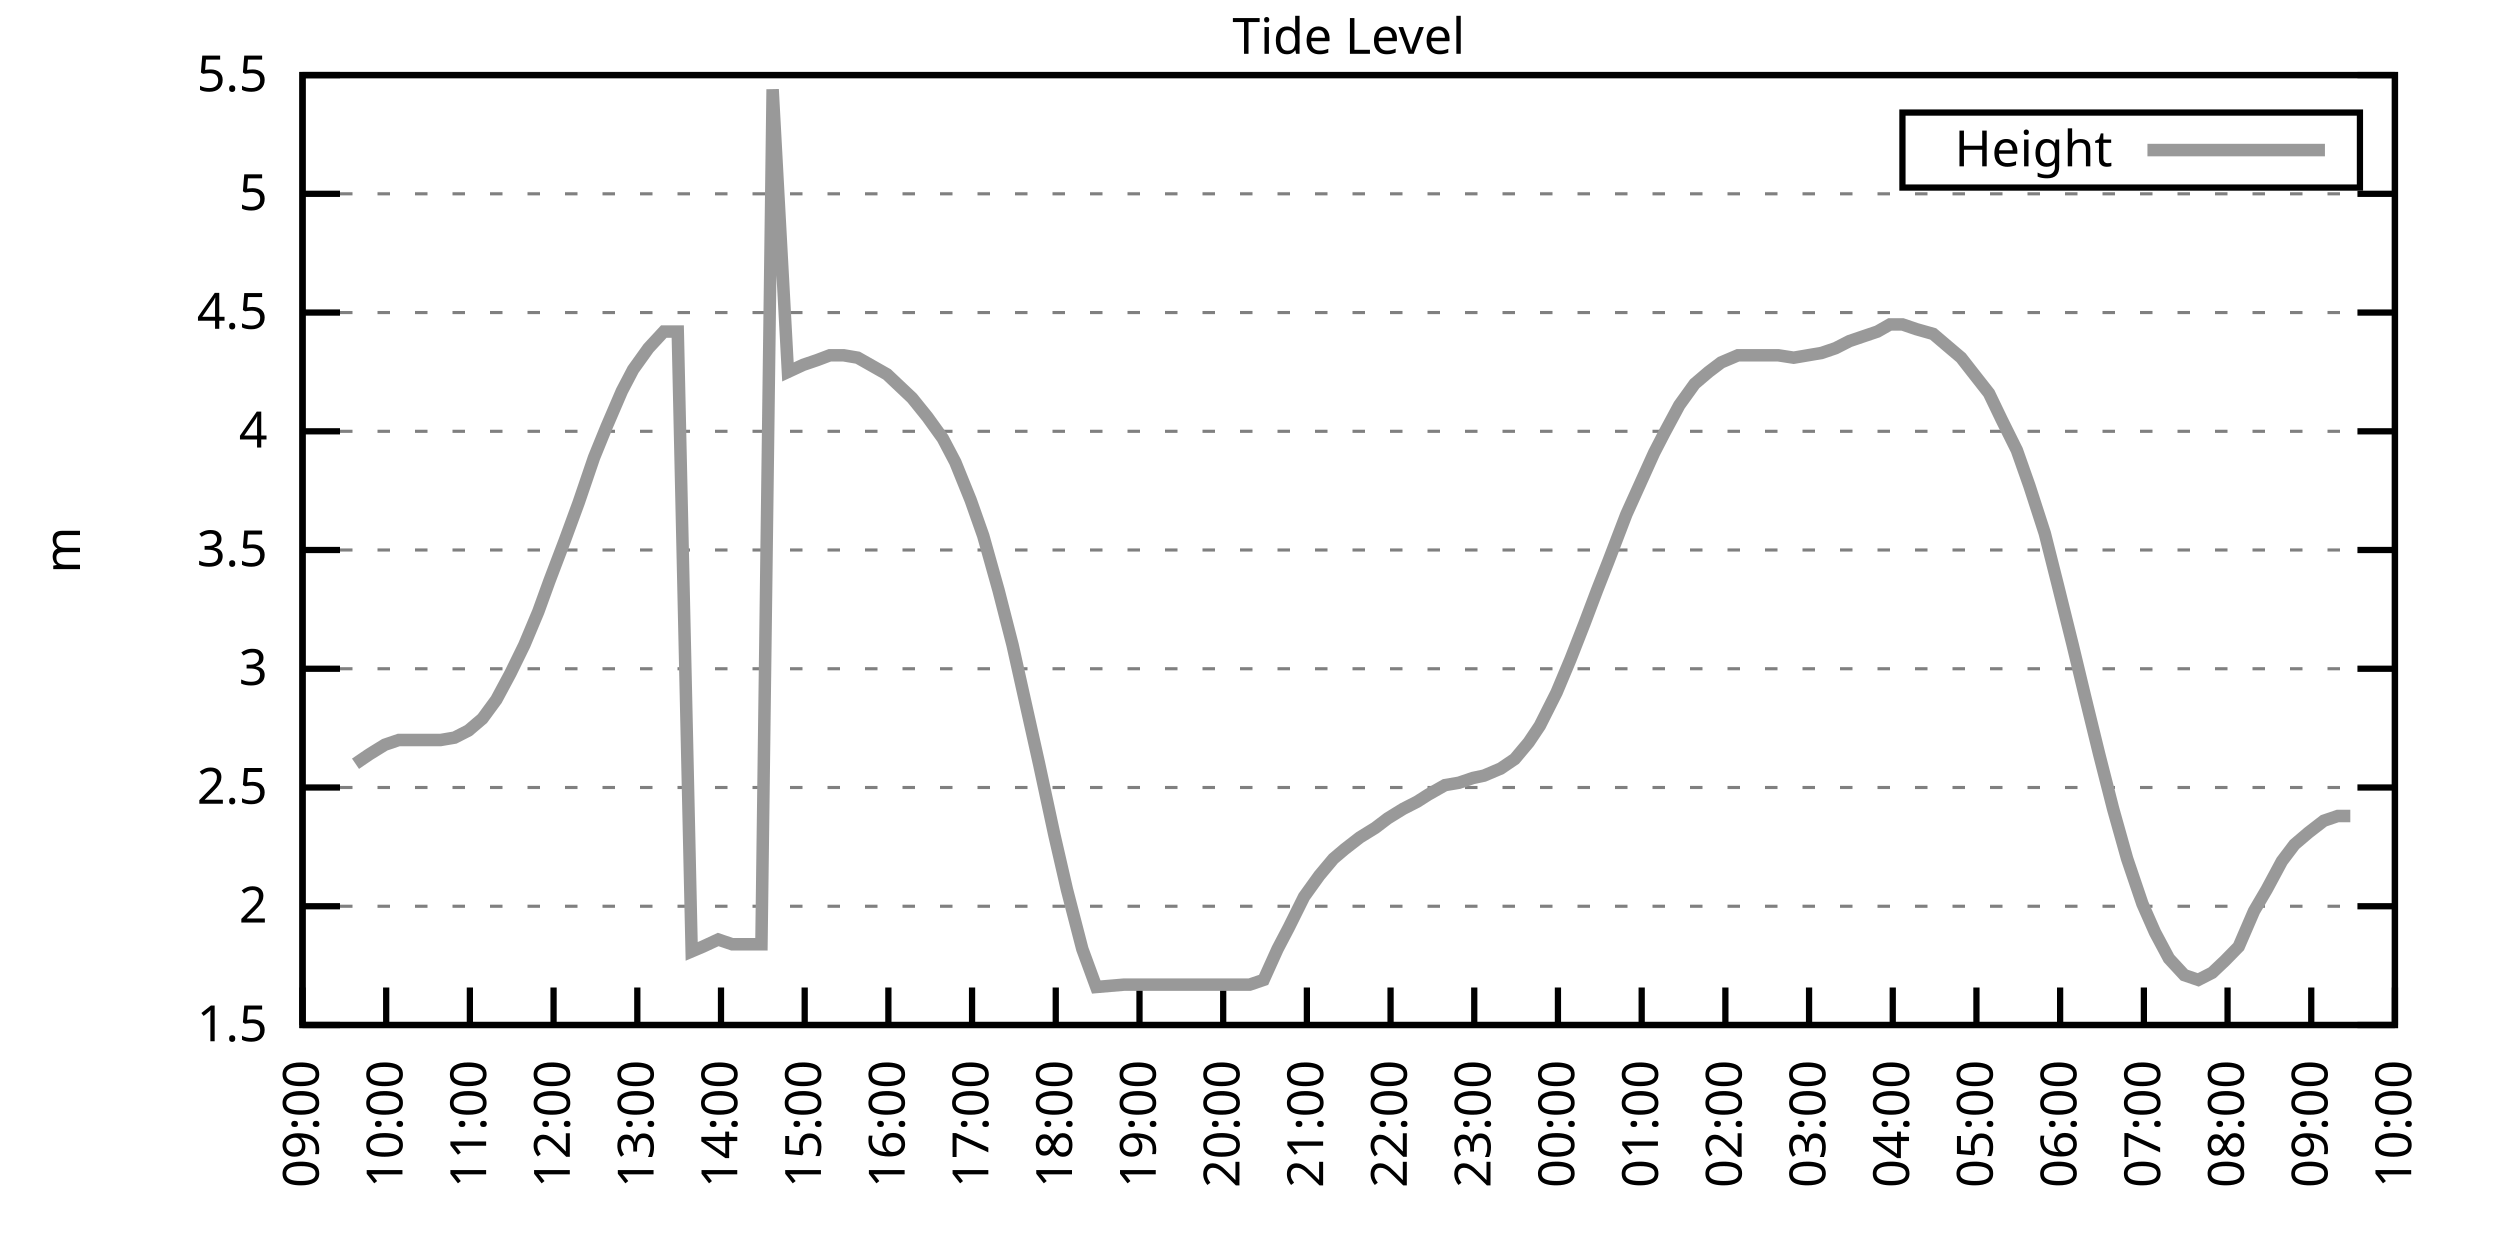
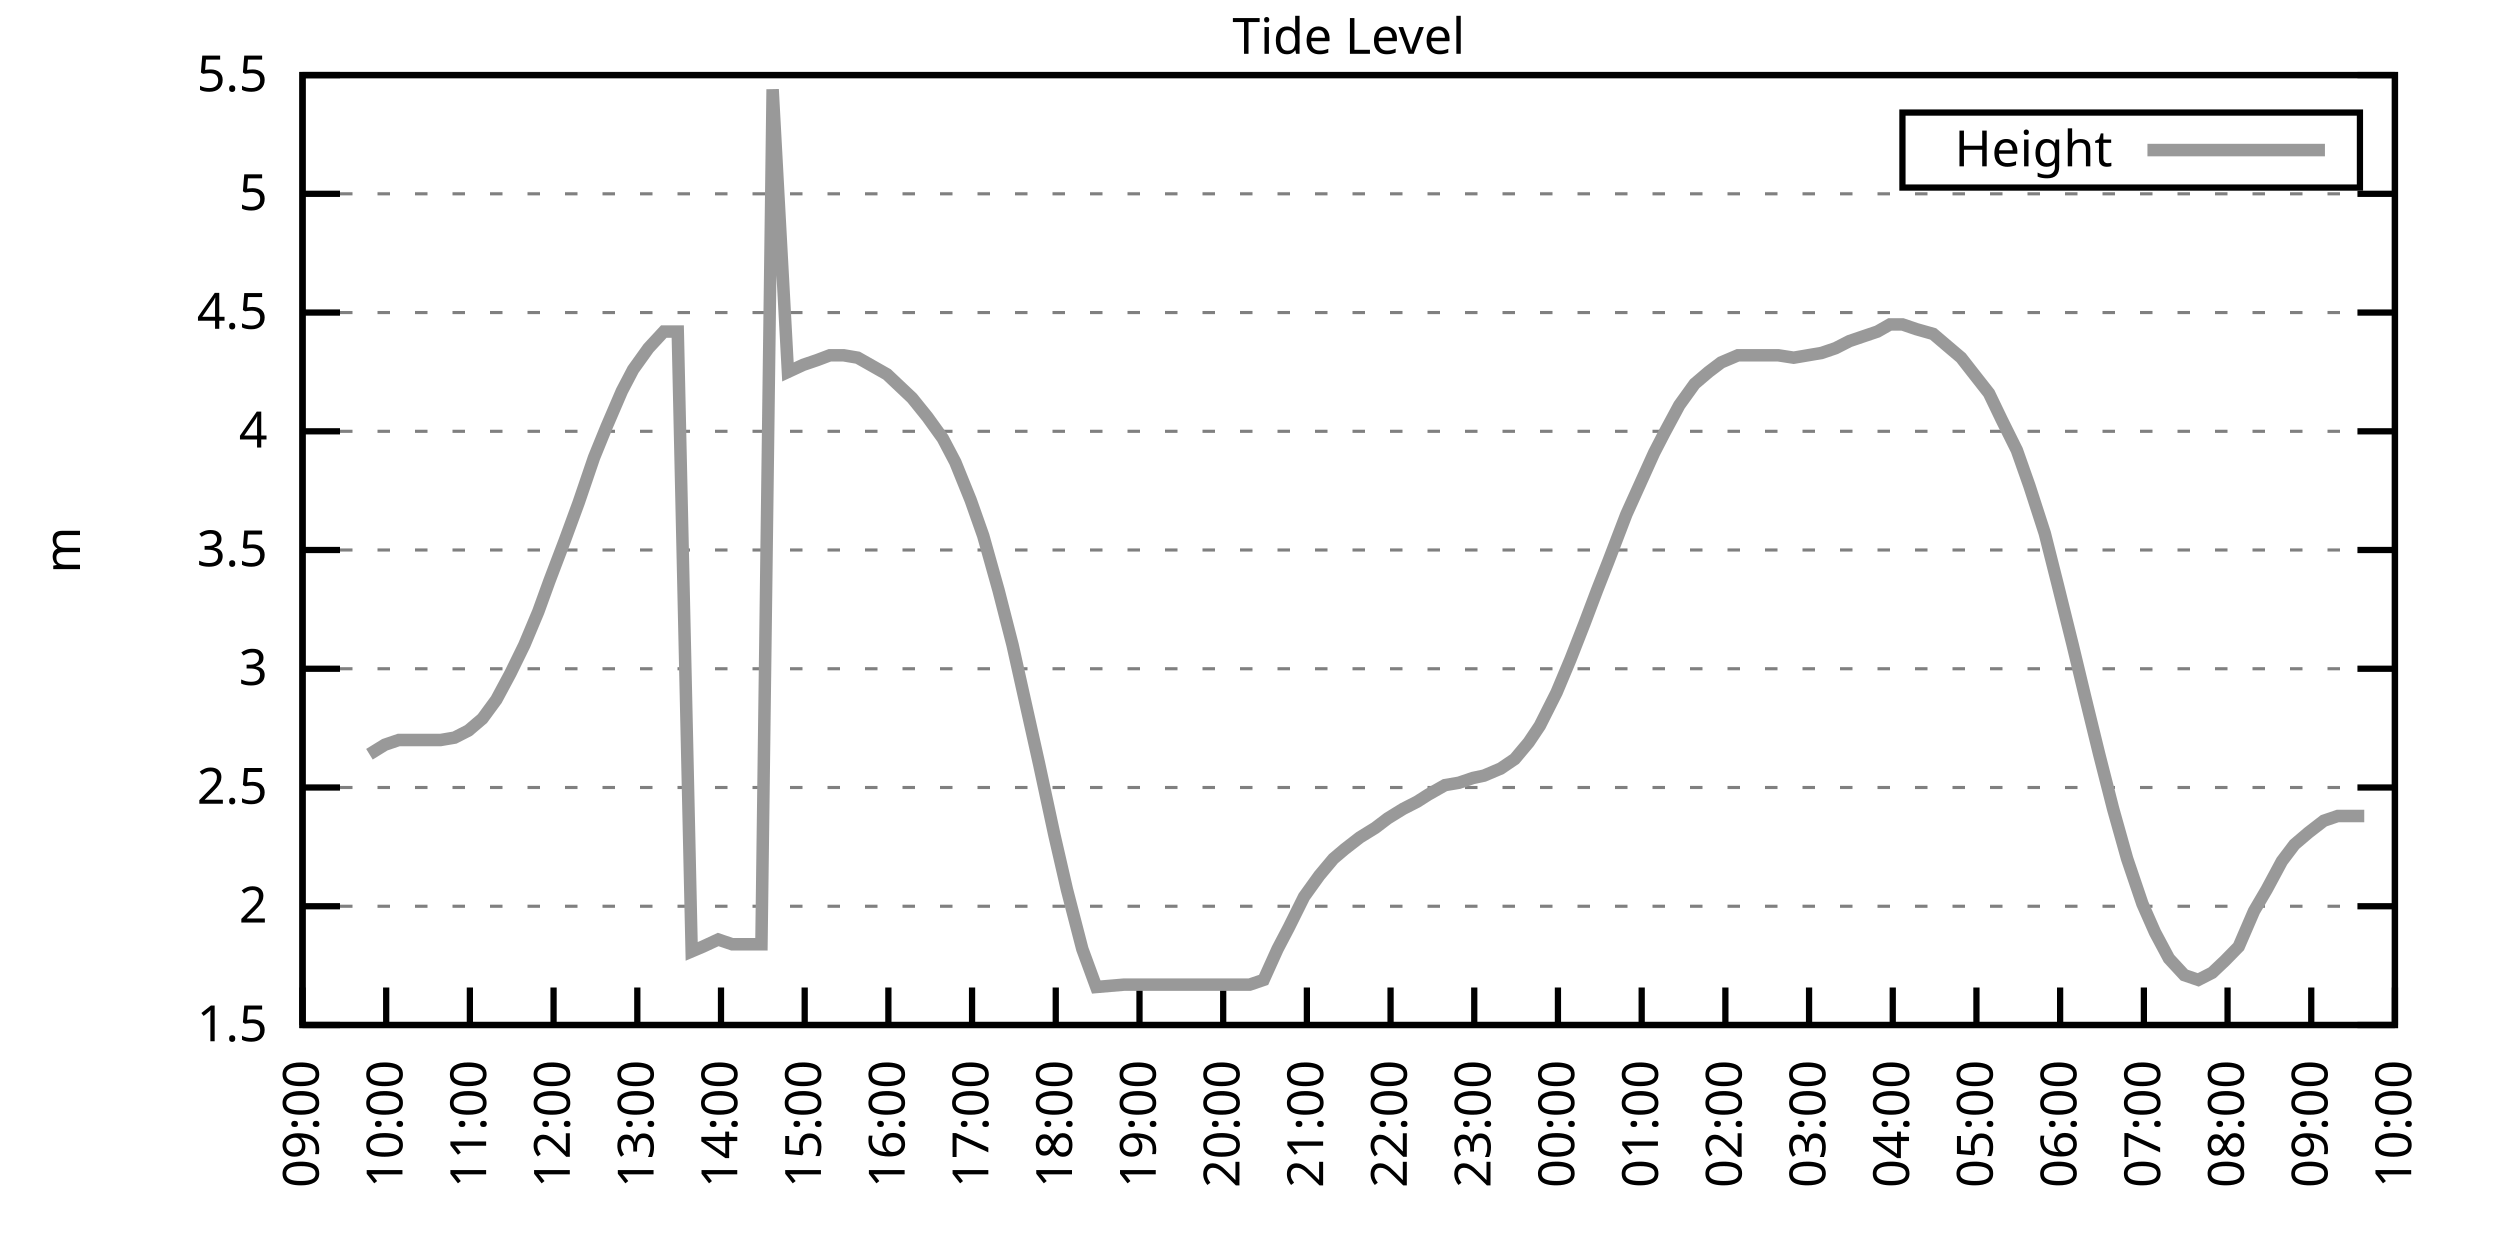
<svg xmlns="http://www.w3.org/2000/svg" xmlns:xlink="http://www.w3.org/1999/xlink" width="400" height="200" viewBox="0 0 400 200">
  <g id="gnuplot_canvas">
    <rect x="0" y="0" width="400" height="200" fill="none" />
    <defs>
      <circle id="gpDot" r="0.5" stroke-width="0.5" stroke="currentColor" />
      <path id="gpPt0" stroke-width="0.333" stroke="currentColor" d="M-1,0 h2 M0,-1 v2" />
      <path id="gpPt1" stroke-width="0.333" stroke="currentColor" d="M-1,-1 L1,1 M1,-1 L-1,1" />
      <path id="gpPt2" stroke-width="0.333" stroke="currentColor" d="M-1,0 L1,0 M0,-1 L0,1 M-1,-1 L1,1 M-1,1 L1,-1" />
      <rect id="gpPt3" stroke-width="0.333" stroke="currentColor" x="-1" y="-1" width="2" height="2" />
      <rect id="gpPt4" stroke-width="0.333" stroke="currentColor" fill="currentColor" x="-1" y="-1" width="2" height="2" />
      <circle id="gpPt5" stroke-width="0.333" stroke="currentColor" cx="0" cy="0" r="1" />
      <use xlink:href="#gpPt5" id="gpPt6" fill="currentColor" stroke="none" />
      <path id="gpPt7" stroke-width="0.333" stroke="currentColor" d="M0,-1.33 L-1.33,0.67 L1.33,0.67 z" />
      <use xlink:href="#gpPt7" id="gpPt8" fill="currentColor" stroke="none" />
      <use xlink:href="#gpPt7" id="gpPt9" stroke="currentColor" transform="rotate(180)" />
      <use xlink:href="#gpPt9" id="gpPt10" fill="currentColor" stroke="none" />
      <use xlink:href="#gpPt3" id="gpPt11" stroke="currentColor" transform="rotate(45)" />
      <use xlink:href="#gpPt11" id="gpPt12" fill="currentColor" stroke="none" />
      <path id="gpPt13" stroke-width="0.333" stroke="currentColor" d="M0,1.330 L1.265,0.411 L0.782,-1.067 L-0.782,-1.076 L-1.265,0.411 z" />
      <use xlink:href="#gpPt13" id="gpPt14" fill="currentColor" stroke="none" />
      <filter id="textbox" filterUnits="objectBoundingBox" x="0" y="0" height="1" width="1">
        <feFlood flood-color="white" flood-opacity="1" result="bgnd" />
        <feComposite in="SourceGraphic" in2="bgnd" operator="atop" />
      </filter>
      <filter id="greybox" filterUnits="objectBoundingBox" x="0" y="0" height="1" width="1">
        <feFlood flood-color="lightgrey" flood-opacity="1" result="grey" />
        <feComposite in="SourceGraphic" in2="grey" operator="atop" />
      </filter>
    </defs>
    <g fill="none" color="white" stroke="currentColor" stroke-width="1.00" stroke-linecap="butt" stroke-linejoin="miter">
</g>
    <g fill="none" color="black" stroke="currentColor" stroke-width="1.00" stroke-linecap="butt" stroke-linejoin="miter">
      <g stroke="none" shape-rendering="crispEdges">
        <polygon fill="rgb(255, 255, 255)" points="48.40,164.00 383.18,164.00 383.18,12.02 48.40,12.02 " />
      </g>
    </g>
    <g fill="none" color="black" stroke="currentColor" stroke-width="1.00" stroke-linecap="butt" stroke-linejoin="miter">
</g>
    <g fill="none" color="black" stroke="black" stroke-width="0.50" stroke-linecap="butt" stroke-linejoin="miter">
</g>
    <g fill="none" color="gray" stroke="currentColor" stroke-width="0.50" stroke-linecap="butt" stroke-linejoin="miter">
      <path stroke="gray" stroke-dasharray="2,4" class="gridline" d="M48.40,164.00 L383.19,164.00  " />
    </g>
    <g fill="none" color="gray" stroke="gray" stroke-width="1.00" stroke-linecap="butt" stroke-linejoin="miter">
</g>
    <g fill="none" color="black" stroke="currentColor" stroke-width="1.00" stroke-linecap="butt" stroke-linejoin="miter">
      <path stroke="black" d="M48.40,164.00 L54.40,164.00 M383.19,164.00 L377.19,164.00  " />
      <g transform="translate(42.80,166.60)" stroke="none" fill="black" font-family="Sans" font-size="8.00" text-anchor="end">
        <text>
          <tspan font-family="Sans"> 1.5</tspan>
        </text>
      </g>
    </g>
    <g fill="none" color="black" stroke="currentColor" stroke-width="1.00" stroke-linecap="butt" stroke-linejoin="miter">
</g>
    <g fill="none" color="black" stroke="black" stroke-width="0.50" stroke-linecap="butt" stroke-linejoin="miter">
</g>
    <g fill="none" color="gray" stroke="currentColor" stroke-width="0.50" stroke-linecap="butt" stroke-linejoin="miter">
      <path stroke="gray" stroke-dasharray="2,4" class="gridline" d="M48.40,145.00 L383.19,145.00  " />
    </g>
    <g fill="none" color="gray" stroke="gray" stroke-width="1.00" stroke-linecap="butt" stroke-linejoin="miter">
</g>
    <g fill="none" color="black" stroke="currentColor" stroke-width="1.00" stroke-linecap="butt" stroke-linejoin="miter">
      <path stroke="black" d="M48.40,145.00 L54.40,145.00 M383.19,145.00 L377.19,145.00  " />
      <g transform="translate(42.80,147.60)" stroke="none" fill="black" font-family="Sans" font-size="8.00" text-anchor="end">
        <text>
          <tspan font-family="Sans"> 2</tspan>
        </text>
      </g>
    </g>
    <g fill="none" color="black" stroke="currentColor" stroke-width="1.00" stroke-linecap="butt" stroke-linejoin="miter">
</g>
    <g fill="none" color="black" stroke="black" stroke-width="0.50" stroke-linecap="butt" stroke-linejoin="miter">
</g>
    <g fill="none" color="gray" stroke="currentColor" stroke-width="0.50" stroke-linecap="butt" stroke-linejoin="miter">
      <path stroke="gray" stroke-dasharray="2,4" class="gridline" d="M48.40,126.00 L383.19,126.00  " />
    </g>
    <g fill="none" color="gray" stroke="gray" stroke-width="1.00" stroke-linecap="butt" stroke-linejoin="miter">
</g>
    <g fill="none" color="black" stroke="currentColor" stroke-width="1.00" stroke-linecap="butt" stroke-linejoin="miter">
      <path stroke="black" d="M48.40,126.00 L54.40,126.00 M383.19,126.00 L377.19,126.00  " />
      <g transform="translate(42.80,128.60)" stroke="none" fill="black" font-family="Sans" font-size="8.00" text-anchor="end">
        <text>
          <tspan font-family="Sans"> 2.5</tspan>
        </text>
      </g>
    </g>
    <g fill="none" color="black" stroke="currentColor" stroke-width="1.00" stroke-linecap="butt" stroke-linejoin="miter">
</g>
    <g fill="none" color="black" stroke="black" stroke-width="0.50" stroke-linecap="butt" stroke-linejoin="miter">
</g>
    <g fill="none" color="gray" stroke="currentColor" stroke-width="0.50" stroke-linecap="butt" stroke-linejoin="miter">
      <path stroke="gray" stroke-dasharray="2,4" class="gridline" d="M48.40,107.00 L383.19,107.00  " />
    </g>
    <g fill="none" color="gray" stroke="gray" stroke-width="1.00" stroke-linecap="butt" stroke-linejoin="miter">
</g>
    <g fill="none" color="black" stroke="currentColor" stroke-width="1.00" stroke-linecap="butt" stroke-linejoin="miter">
      <path stroke="black" d="M48.40,107.00 L54.40,107.00 M383.19,107.00 L377.19,107.00  " />
      <g transform="translate(42.80,109.60)" stroke="none" fill="black" font-family="Sans" font-size="8.00" text-anchor="end">
        <text>
          <tspan font-family="Sans"> 3</tspan>
        </text>
      </g>
    </g>
    <g fill="none" color="black" stroke="currentColor" stroke-width="1.00" stroke-linecap="butt" stroke-linejoin="miter">
</g>
    <g fill="none" color="black" stroke="black" stroke-width="0.50" stroke-linecap="butt" stroke-linejoin="miter">
</g>
    <g fill="none" color="gray" stroke="currentColor" stroke-width="0.50" stroke-linecap="butt" stroke-linejoin="miter">
      <path stroke="gray" stroke-dasharray="2,4" class="gridline" d="M48.40,88.00 L383.19,88.00  " />
    </g>
    <g fill="none" color="gray" stroke="gray" stroke-width="1.00" stroke-linecap="butt" stroke-linejoin="miter">
</g>
    <g fill="none" color="black" stroke="currentColor" stroke-width="1.00" stroke-linecap="butt" stroke-linejoin="miter">
      <path stroke="black" d="M48.40,88.00 L54.40,88.00 M383.19,88.00 L377.19,88.00  " />
      <g transform="translate(42.80,90.60)" stroke="none" fill="black" font-family="Sans" font-size="8.00" text-anchor="end">
        <text>
          <tspan font-family="Sans"> 3.5</tspan>
        </text>
      </g>
    </g>
    <g fill="none" color="black" stroke="currentColor" stroke-width="1.00" stroke-linecap="butt" stroke-linejoin="miter">
</g>
    <g fill="none" color="black" stroke="black" stroke-width="0.50" stroke-linecap="butt" stroke-linejoin="miter">
</g>
    <g fill="none" color="gray" stroke="currentColor" stroke-width="0.50" stroke-linecap="butt" stroke-linejoin="miter">
      <path stroke="gray" stroke-dasharray="2,4" class="gridline" d="M48.40,69.01 L383.19,69.01  " />
    </g>
    <g fill="none" color="gray" stroke="gray" stroke-width="1.00" stroke-linecap="butt" stroke-linejoin="miter">
</g>
    <g fill="none" color="black" stroke="currentColor" stroke-width="1.00" stroke-linecap="butt" stroke-linejoin="miter">
      <path stroke="black" d="M48.40,69.01 L54.40,69.01 M383.19,69.01 L377.19,69.01  " />
      <g transform="translate(42.80,71.61)" stroke="none" fill="black" font-family="Sans" font-size="8.00" text-anchor="end">
        <text>
          <tspan font-family="Sans"> 4</tspan>
        </text>
      </g>
    </g>
    <g fill="none" color="black" stroke="currentColor" stroke-width="1.00" stroke-linecap="butt" stroke-linejoin="miter">
</g>
    <g fill="none" color="black" stroke="black" stroke-width="0.50" stroke-linecap="butt" stroke-linejoin="miter">
</g>
    <g fill="none" color="gray" stroke="currentColor" stroke-width="0.50" stroke-linecap="butt" stroke-linejoin="miter">
      <path stroke="gray" stroke-dasharray="2,4" class="gridline" d="M48.40,50.01 L383.19,50.01  " />
    </g>
    <g fill="none" color="gray" stroke="gray" stroke-width="1.00" stroke-linecap="butt" stroke-linejoin="miter">
</g>
    <g fill="none" color="black" stroke="currentColor" stroke-width="1.00" stroke-linecap="butt" stroke-linejoin="miter">
      <path stroke="black" d="M48.40,50.01 L54.40,50.01 M383.19,50.01 L377.19,50.01  " />
      <g transform="translate(42.80,52.61)" stroke="none" fill="black" font-family="Sans" font-size="8.00" text-anchor="end">
        <text>
          <tspan font-family="Sans"> 4.5</tspan>
        </text>
      </g>
    </g>
    <g fill="none" color="black" stroke="currentColor" stroke-width="1.00" stroke-linecap="butt" stroke-linejoin="miter">
</g>
    <g fill="none" color="black" stroke="black" stroke-width="0.50" stroke-linecap="butt" stroke-linejoin="miter">
</g>
    <g fill="none" color="gray" stroke="currentColor" stroke-width="0.50" stroke-linecap="butt" stroke-linejoin="miter">
      <path stroke="gray" stroke-dasharray="2,4" class="gridline" d="M48.40,31.01 L383.19,31.01  " />
    </g>
    <g fill="none" color="gray" stroke="gray" stroke-width="1.00" stroke-linecap="butt" stroke-linejoin="miter">
</g>
    <g fill="none" color="black" stroke="currentColor" stroke-width="1.00" stroke-linecap="butt" stroke-linejoin="miter">
      <path stroke="black" d="M48.40,31.01 L54.40,31.01 M383.19,31.01 L377.19,31.01  " />
      <g transform="translate(42.80,33.61)" stroke="none" fill="black" font-family="Sans" font-size="8.00" text-anchor="end">
        <text>
          <tspan font-family="Sans"> 5</tspan>
        </text>
      </g>
    </g>
    <g fill="none" color="black" stroke="currentColor" stroke-width="1.00" stroke-linecap="butt" stroke-linejoin="miter">
</g>
    <g fill="none" color="black" stroke="black" stroke-width="0.50" stroke-linecap="butt" stroke-linejoin="miter">
</g>
    <g fill="none" color="gray" stroke="currentColor" stroke-width="0.50" stroke-linecap="butt" stroke-linejoin="miter">
      <path stroke="gray" stroke-dasharray="2,4" class="gridline" d="M48.40,12.01 L383.19,12.01  " />
    </g>
    <g fill="none" color="gray" stroke="gray" stroke-width="1.00" stroke-linecap="butt" stroke-linejoin="miter">
</g>
    <g fill="none" color="black" stroke="currentColor" stroke-width="1.00" stroke-linecap="butt" stroke-linejoin="miter">
      <path stroke="black" d="M48.40,12.01 L54.40,12.01 M383.19,12.01 L377.19,12.01  " />
      <g transform="translate(42.80,14.61)" stroke="none" fill="black" font-family="Sans" font-size="8.00" text-anchor="end">
        <text>
          <tspan font-family="Sans"> 5.5</tspan>
        </text>
      </g>
    </g>
    <g fill="none" color="black" stroke="currentColor" stroke-width="1.00" stroke-linecap="butt" stroke-linejoin="miter">
      <path stroke="black" d="M48.40,164.00 L48.40,158.00  " />
      <g transform="translate(51.00,169.60) rotate(270.00)" stroke="none" fill="black" font-family="Sans" font-size="8.00" text-anchor="end">
        <text>
          <tspan font-family="Sans">09:00</tspan>
        </text>
      </g>
    </g>
    <g fill="none" color="black" stroke="currentColor" stroke-width="1.00" stroke-linecap="butt" stroke-linejoin="miter">
      <path stroke="black" d="M61.79,164.00 L61.79,158.00  " />
      <g transform="translate(64.39,169.60) rotate(270.00)" stroke="none" fill="black" font-family="Sans" font-size="8.00" text-anchor="end">
        <text>
          <tspan font-family="Sans">10:00</tspan>
        </text>
      </g>
    </g>
    <g fill="none" color="black" stroke="currentColor" stroke-width="1.00" stroke-linecap="butt" stroke-linejoin="miter">
      <path stroke="black" d="M75.18,164.00 L75.18,158.00  " />
      <g transform="translate(77.78,169.60) rotate(270.00)" stroke="none" fill="black" font-family="Sans" font-size="8.00" text-anchor="end">
        <text>
          <tspan font-family="Sans">11:00</tspan>
        </text>
      </g>
    </g>
    <g fill="none" color="black" stroke="currentColor" stroke-width="1.00" stroke-linecap="butt" stroke-linejoin="miter">
      <path stroke="black" d="M88.57,164.00 L88.57,158.00  " />
      <g transform="translate(91.17,169.60) rotate(270.00)" stroke="none" fill="black" font-family="Sans" font-size="8.00" text-anchor="end">
        <text>
          <tspan font-family="Sans">12:00</tspan>
        </text>
      </g>
    </g>
    <g fill="none" color="black" stroke="currentColor" stroke-width="1.00" stroke-linecap="butt" stroke-linejoin="miter">
      <path stroke="black" d="M101.97,164.00 L101.97,158.00  " />
      <g transform="translate(104.57,169.60) rotate(270.00)" stroke="none" fill="black" font-family="Sans" font-size="8.00" text-anchor="end">
        <text>
          <tspan font-family="Sans">13:00</tspan>
        </text>
      </g>
    </g>
    <g fill="none" color="black" stroke="currentColor" stroke-width="1.00" stroke-linecap="butt" stroke-linejoin="miter">
      <path stroke="black" d="M115.36,164.00 L115.36,158.00  " />
      <g transform="translate(117.96,169.60) rotate(270.00)" stroke="none" fill="black" font-family="Sans" font-size="8.00" text-anchor="end">
        <text>
          <tspan font-family="Sans">14:00</tspan>
        </text>
      </g>
    </g>
    <g fill="none" color="black" stroke="currentColor" stroke-width="1.00" stroke-linecap="butt" stroke-linejoin="miter">
      <path stroke="black" d="M128.75,164.00 L128.75,158.00  " />
      <g transform="translate(131.35,169.60) rotate(270.00)" stroke="none" fill="black" font-family="Sans" font-size="8.00" text-anchor="end">
        <text>
          <tspan font-family="Sans">15:00</tspan>
        </text>
      </g>
    </g>
    <g fill="none" color="black" stroke="currentColor" stroke-width="1.00" stroke-linecap="butt" stroke-linejoin="miter">
      <path stroke="black" d="M142.14,164.00 L142.14,158.00  " />
      <g transform="translate(144.74,169.60) rotate(270.00)" stroke="none" fill="black" font-family="Sans" font-size="8.00" text-anchor="end">
        <text>
          <tspan font-family="Sans">16:00</tspan>
        </text>
      </g>
    </g>
    <g fill="none" color="black" stroke="currentColor" stroke-width="1.00" stroke-linecap="butt" stroke-linejoin="miter">
      <path stroke="black" d="M155.53,164.00 L155.53,158.00  " />
      <g transform="translate(158.13,169.60) rotate(270.00)" stroke="none" fill="black" font-family="Sans" font-size="8.00" text-anchor="end">
        <text>
          <tspan font-family="Sans">17:00</tspan>
        </text>
      </g>
    </g>
    <g fill="none" color="black" stroke="currentColor" stroke-width="1.00" stroke-linecap="butt" stroke-linejoin="miter">
      <path stroke="black" d="M168.92,164.00 L168.92,158.00  " />
      <g transform="translate(171.52,169.60) rotate(270.00)" stroke="none" fill="black" font-family="Sans" font-size="8.00" text-anchor="end">
        <text>
          <tspan font-family="Sans">18:00</tspan>
        </text>
      </g>
    </g>
    <g fill="none" color="black" stroke="currentColor" stroke-width="1.00" stroke-linecap="butt" stroke-linejoin="miter">
      <path stroke="black" d="M182.32,164.00 L182.32,158.00  " />
      <g transform="translate(184.92,169.60) rotate(270.00)" stroke="none" fill="black" font-family="Sans" font-size="8.00" text-anchor="end">
        <text>
          <tspan font-family="Sans">19:00</tspan>
        </text>
      </g>
    </g>
    <g fill="none" color="black" stroke="currentColor" stroke-width="1.00" stroke-linecap="butt" stroke-linejoin="miter">
      <path stroke="black" d="M195.71,164.00 L195.71,158.00  " />
      <g transform="translate(198.31,169.60) rotate(270.00)" stroke="none" fill="black" font-family="Sans" font-size="8.00" text-anchor="end">
        <text>
          <tspan font-family="Sans">20:00</tspan>
        </text>
      </g>
    </g>
    <g fill="none" color="black" stroke="currentColor" stroke-width="1.00" stroke-linecap="butt" stroke-linejoin="miter">
      <path stroke="black" d="M209.10,164.00 L209.10,158.00  " />
      <g transform="translate(211.70,169.60) rotate(270.00)" stroke="none" fill="black" font-family="Sans" font-size="8.00" text-anchor="end">
        <text>
          <tspan font-family="Sans">21:00</tspan>
        </text>
      </g>
    </g>
    <g fill="none" color="black" stroke="currentColor" stroke-width="1.00" stroke-linecap="butt" stroke-linejoin="miter">
      <path stroke="black" d="M222.49,164.00 L222.49,158.00  " />
      <g transform="translate(225.09,169.60) rotate(270.00)" stroke="none" fill="black" font-family="Sans" font-size="8.00" text-anchor="end">
        <text>
          <tspan font-family="Sans">22:00</tspan>
        </text>
      </g>
    </g>
    <g fill="none" color="black" stroke="currentColor" stroke-width="1.00" stroke-linecap="butt" stroke-linejoin="miter">
      <path stroke="black" d="M235.88,164.00 L235.88,158.00  " />
      <g transform="translate(238.48,169.60) rotate(270.00)" stroke="none" fill="black" font-family="Sans" font-size="8.00" text-anchor="end">
        <text>
          <tspan font-family="Sans">23:00</tspan>
        </text>
      </g>
    </g>
    <g fill="none" color="black" stroke="currentColor" stroke-width="1.00" stroke-linecap="butt" stroke-linejoin="miter">
      <path stroke="black" d="M249.27,164.00 L249.27,158.00  " />
      <g transform="translate(251.87,169.60) rotate(270.00)" stroke="none" fill="black" font-family="Sans" font-size="8.00" text-anchor="end">
        <text>
          <tspan font-family="Sans">00:00</tspan>
        </text>
      </g>
    </g>
    <g fill="none" color="black" stroke="currentColor" stroke-width="1.00" stroke-linecap="butt" stroke-linejoin="miter">
      <path stroke="black" d="M262.67,164.00 L262.67,158.00  " />
      <g transform="translate(265.27,169.60) rotate(270.00)" stroke="none" fill="black" font-family="Sans" font-size="8.00" text-anchor="end">
        <text>
          <tspan font-family="Sans">01:00</tspan>
        </text>
      </g>
    </g>
    <g fill="none" color="black" stroke="currentColor" stroke-width="1.00" stroke-linecap="butt" stroke-linejoin="miter">
      <path stroke="black" d="M276.06,164.00 L276.06,158.00  " />
      <g transform="translate(278.66,169.60) rotate(270.00)" stroke="none" fill="black" font-family="Sans" font-size="8.00" text-anchor="end">
        <text>
          <tspan font-family="Sans">02:00</tspan>
        </text>
      </g>
    </g>
    <g fill="none" color="black" stroke="currentColor" stroke-width="1.00" stroke-linecap="butt" stroke-linejoin="miter">
      <path stroke="black" d="M289.45,164.00 L289.45,158.00  " />
      <g transform="translate(292.05,169.60) rotate(270.00)" stroke="none" fill="black" font-family="Sans" font-size="8.00" text-anchor="end">
        <text>
          <tspan font-family="Sans">03:00</tspan>
        </text>
      </g>
    </g>
    <g fill="none" color="black" stroke="currentColor" stroke-width="1.00" stroke-linecap="butt" stroke-linejoin="miter">
      <path stroke="black" d="M302.84,164.00 L302.84,158.00  " />
      <g transform="translate(305.44,169.60) rotate(270.00)" stroke="none" fill="black" font-family="Sans" font-size="8.00" text-anchor="end">
        <text>
          <tspan font-family="Sans">04:00</tspan>
        </text>
      </g>
    </g>
    <g fill="none" color="black" stroke="currentColor" stroke-width="1.00" stroke-linecap="butt" stroke-linejoin="miter">
      <path stroke="black" d="M316.23,164.00 L316.23,158.00  " />
      <g transform="translate(318.83,169.60) rotate(270.00)" stroke="none" fill="black" font-family="Sans" font-size="8.00" text-anchor="end">
        <text>
          <tspan font-family="Sans">05:00</tspan>
        </text>
      </g>
    </g>
    <g fill="none" color="black" stroke="currentColor" stroke-width="1.00" stroke-linecap="butt" stroke-linejoin="miter">
      <path stroke="black" d="M329.62,164.00 L329.62,158.00  " />
      <g transform="translate(332.22,169.60) rotate(270.00)" stroke="none" fill="black" font-family="Sans" font-size="8.00" text-anchor="end">
        <text>
          <tspan font-family="Sans">06:00</tspan>
        </text>
      </g>
    </g>
    <g fill="none" color="black" stroke="currentColor" stroke-width="1.00" stroke-linecap="butt" stroke-linejoin="miter">
      <path stroke="black" d="M343.02,164.00 L343.02,158.00  " />
      <g transform="translate(345.62,169.60) rotate(270.00)" stroke="none" fill="black" font-family="Sans" font-size="8.00" text-anchor="end">
        <text>
          <tspan font-family="Sans">07:00</tspan>
        </text>
      </g>
    </g>
    <g fill="none" color="black" stroke="currentColor" stroke-width="1.00" stroke-linecap="butt" stroke-linejoin="miter">
      <path stroke="black" d="M356.41,164.00 L356.41,158.00  " />
      <g transform="translate(359.01,169.60) rotate(270.00)" stroke="none" fill="black" font-family="Sans" font-size="8.00" text-anchor="end">
        <text>
          <tspan font-family="Sans">08:00</tspan>
        </text>
      </g>
    </g>
    <g fill="none" color="black" stroke="currentColor" stroke-width="1.00" stroke-linecap="butt" stroke-linejoin="miter">
      <path stroke="black" d="M369.80,164.00 L369.80,158.00  " />
      <g transform="translate(372.40,169.60) rotate(270.00)" stroke="none" fill="black" font-family="Sans" font-size="8.00" text-anchor="end">
        <text>
          <tspan font-family="Sans">09:00</tspan>
        </text>
      </g>
    </g>
    <g fill="none" color="black" stroke="currentColor" stroke-width="1.00" stroke-linecap="butt" stroke-linejoin="miter">
      <path stroke="black" d="M383.19,164.00 L383.19,158.00  " />
      <g transform="translate(385.79,169.60) rotate(270.00)" stroke="none" fill="black" font-family="Sans" font-size="8.00" text-anchor="end">
        <text>
          <tspan font-family="Sans">10:00</tspan>
        </text>
      </g>
    </g>
    <g fill="none" color="black" stroke="currentColor" stroke-width="1.00" stroke-linecap="butt" stroke-linejoin="miter">
</g>
    <g fill="none" color="black" stroke="currentColor" stroke-width="1.00" stroke-linecap="butt" stroke-linejoin="miter">
      <path stroke="black" d="M48.40,12.01 L48.40,164.00 L383.19,164.00 L383.19,12.01 L48.40,12.01 Z  " />
    </g>
    <g fill="none" color="black" stroke="currentColor" stroke-width="1.00" stroke-linecap="butt" stroke-linejoin="miter">
</g>
    <g fill="none" color="black" stroke="currentColor" stroke-width="1.00" stroke-linecap="butt" stroke-linejoin="miter">
      <path stroke="black" d="M304.39,30.01 L304.39,18.01 L377.59,18.01 L377.59,30.01 L304.39,30.01 Z  " />
    </g>
    <g id="Tide_level_plot_1">
      <g fill="none" color="white" stroke="black" stroke-width="2.00" stroke-linecap="butt" stroke-linejoin="miter">
</g>
      <g fill="none" color="black" stroke="currentColor" stroke-width="2.00" stroke-linecap="butt" stroke-linejoin="miter">
        <g transform="translate(337.99,26.61)" stroke="none" fill="black" font-family="Sans" font-size="8.00" text-anchor="end">
          <text>
            <tspan font-family="Sans">Height</tspan>
          </text>
        </g>
      </g>
      <g fill="none" color="black" stroke="currentColor" stroke-width="2.00" stroke-linecap="butt" stroke-linejoin="miter">
-         <path stroke="rgb(153, 153, 153)" d="M343.59,24.01 L371.99,24.01 M56.88,122.20 L59.11,120.68 L61.57,119.16 L63.80,118.40 L66.03,118.40 L67.82,118.40   L70.50,118.40 L72.73,118.02 L74.96,116.88 L77.19,114.98 L79.42,111.94 L81.66,107.76 L83.89,103.20 L86.12,97.88   L87.91,92.94 L90.36,86.49 L92.59,80.41 L95.05,73.19 L97.06,68.25 L99.51,62.55 L101.30,59.13 L103.75,55.71   L106.21,53.05 L108.44,53.05 L110.67,152.22 L112.46,151.46 L114.91,150.32 L117.14,151.08 L119.60,151.08 L121.83,151.08   L123.62,14.29 L126.07,59.51 L128.53,58.37 L130.76,57.61 L132.77,56.85 L135.00,56.85 L137.23,57.23 L139.24,58.37   L141.92,59.89 L143.93,61.79 L145.94,63.69 L148.39,66.73 L150.85,70.15 L152.85,73.95 L155.31,80.03 L157.32,85.73   L159.77,94.46 L162.01,103.20 L163.79,111.18 L166.25,122.20 L168.70,133.60 L170.71,142.34 L173.17,151.84 L175.40,157.92   L179.86,157.54 L181.65,157.54 L184.32,157.54 L186.56,157.54 L188.57,157.54 L190.80,157.54 L193.25,157.54 L195.26,157.54   L197.72,157.54 L199.95,157.54 L202.18,156.78 L204.41,151.84 L206.20,148.42 L208.65,143.48 L211.11,140.06 L213.34,137.40   L215.13,135.88 L217.58,133.98 L220.04,132.46 L222.04,130.94 L224.50,129.42 L226.73,128.28 L228.52,127.14 L231.20,125.62   L233.43,125.24 L235.66,124.48 L237.44,124.10 L240.12,122.96 L242.36,121.44 L244.59,118.78 L246.37,116.12 L249.05,110.80   L251.28,105.48 L253.51,99.78 L255.52,94.46 L257.31,89.90 L260.21,82.31 L262.44,77.37 L264.67,72.43 L266.24,69.39   L268.69,64.83 L271.15,61.41 L273.38,59.51 L275.39,57.99 L278.07,56.85 L279.85,56.85 L282.08,56.85 L284.54,56.85   L286.99,57.23 L289.23,56.85 L291.46,56.47 L293.69,55.71 L295.92,54.57 L298.15,53.81 L300.39,53.05 L302.39,51.91   L304.40,51.91 L306.63,52.67 L309.31,53.43 L311.54,55.33 L313.78,57.23 L315.56,59.51 L318.24,62.93 L320.25,67.11   L322.70,72.05 L324.71,77.75 L327.17,85.35 L329.18,93.32 L331.63,103.20 L333.64,111.56 L335.87,120.68 L338.10,129.42   L340.34,137.40 L342.79,144.62 L344.80,149.18 L347.03,153.36 L349.49,156.02 L351.72,156.78 L353.95,155.64 L355.96,153.74   L358.19,151.46 L360.65,145.76 L362.66,142.34 L365.11,137.78 L367.12,135.12 L369.35,133.22 L371.81,131.32 L374.04,130.56   L376.05,130.56  " />
+         <path stroke="rgb(153, 153, 153)" d="M343.59,24.01 L371.99,24.01 M59.11,120.68 L61.57,119.16 L63.80,118.40 L66.03,118.40 L67.82,118.40 L70.50,118.40   L72.73,118.02 L74.96,116.88 L77.19,114.98 L79.42,111.94 L81.66,107.76 L83.89,103.20 L86.12,97.88 L87.91,92.94   L90.36,86.49 L92.59,80.41 L95.05,73.19 L97.06,68.25 L99.51,62.55 L101.30,59.13 L103.75,55.71 L106.21,53.05   L108.44,53.05 L110.67,152.22 L112.46,151.46 L114.91,150.32 L117.14,151.08 L119.60,151.08 L121.83,151.08 L123.62,14.29   L126.07,59.51 L128.53,58.37 L130.76,57.61 L132.77,56.85 L135.00,56.85 L137.23,57.23 L139.24,58.37 L141.92,59.89   L143.93,61.79 L145.94,63.69 L148.39,66.73 L150.85,70.15 L152.85,73.95 L155.31,80.03 L157.32,85.73 L159.77,94.46   L162.01,103.20 L163.79,111.18 L166.25,122.20 L168.70,133.60 L170.71,142.34 L173.17,151.84 L175.40,157.92 L179.86,157.54   L181.65,157.54 L184.32,157.54 L186.56,157.54 L188.57,157.54 L190.80,157.54 L193.25,157.54 L195.26,157.54 L197.72,157.54   L199.95,157.54 L202.18,156.78 L204.41,151.84 L206.20,148.42 L208.65,143.48 L211.11,140.06 L213.34,137.40 L215.13,135.88   L217.58,133.98 L220.04,132.46 L222.04,130.94 L224.50,129.42 L226.73,128.28 L228.52,127.14 L231.20,125.62 L233.43,125.24   L235.66,124.48 L237.44,124.10 L240.12,122.96 L242.36,121.44 L244.59,118.78 L246.37,116.12 L249.05,110.80 L251.28,105.48   L253.51,99.78 L255.52,94.46 L257.31,89.90 L260.21,82.31 L262.44,77.37 L264.67,72.43 L266.24,69.39 L268.69,64.83   L271.15,61.41 L273.38,59.51 L275.39,57.99 L278.07,56.85 L279.85,56.85 L282.08,56.85 L284.54,56.85 L286.99,57.23   L289.23,56.85 L291.46,56.47 L293.69,55.71 L295.92,54.57 L298.15,53.81 L300.39,53.05 L302.39,51.91 L304.40,51.91   L306.63,52.67 L309.31,53.43 L311.54,55.33 L313.78,57.23 L315.56,59.51 L318.24,62.93 L320.25,67.11 L322.70,72.05   L324.71,77.75 L327.17,85.35 L329.18,93.32 L331.63,103.20 L333.64,111.56 L335.87,120.68 L338.10,129.42 L340.34,137.40   L342.79,144.62 L344.80,149.18 L347.03,153.36 L349.49,156.02 L351.72,156.78 L353.95,155.64 L355.96,153.74 L358.19,151.46   L360.65,145.76 L362.66,142.34 L365.11,137.78 L367.12,135.12 L369.35,133.22 L371.81,131.32 L374.04,130.56 L376.05,130.56   L378.28,130.56  " />
      </g>
    </g>
    <g fill="none" color="black" stroke="currentColor" stroke-width="2.00" stroke-linecap="butt" stroke-linejoin="miter">
</g>
    <g fill="none" color="black" stroke="black" stroke-width="1.00" stroke-linecap="butt" stroke-linejoin="miter">
</g>
    <g fill="none" color="black" stroke="currentColor" stroke-width="1.00" stroke-linecap="butt" stroke-linejoin="miter">
      <path stroke="black" d="M48.40,12.01 L48.40,164.00 L383.19,164.00 L383.19,12.01 L48.40,12.01 Z  " />
      <g transform="translate(12.80,88.01) rotate(270.00)" stroke="none" fill="black" font-family="Sans" font-size="8.00" text-anchor="middle">
        <text>
          <tspan font-family="Sans">m</tspan>
        </text>
      </g>
    </g>
    <g fill="none" color="black" stroke="currentColor" stroke-width="1.00" stroke-linecap="butt" stroke-linejoin="miter">
</g>
    <g fill="none" color="black" stroke="currentColor" stroke-width="1.00" stroke-linecap="butt" stroke-linejoin="miter">
      <g transform="translate(215.79,8.61)" stroke="none" fill="black" font-family="Sans" font-size="8.00" text-anchor="middle">
        <text>
          <tspan font-family="Sans">Tide Level</tspan>
        </text>
      </g>
    </g>
    <g fill="none" color="black" stroke="currentColor" stroke-width="1.00" stroke-linecap="butt" stroke-linejoin="miter">
</g>
  </g>
</svg>
